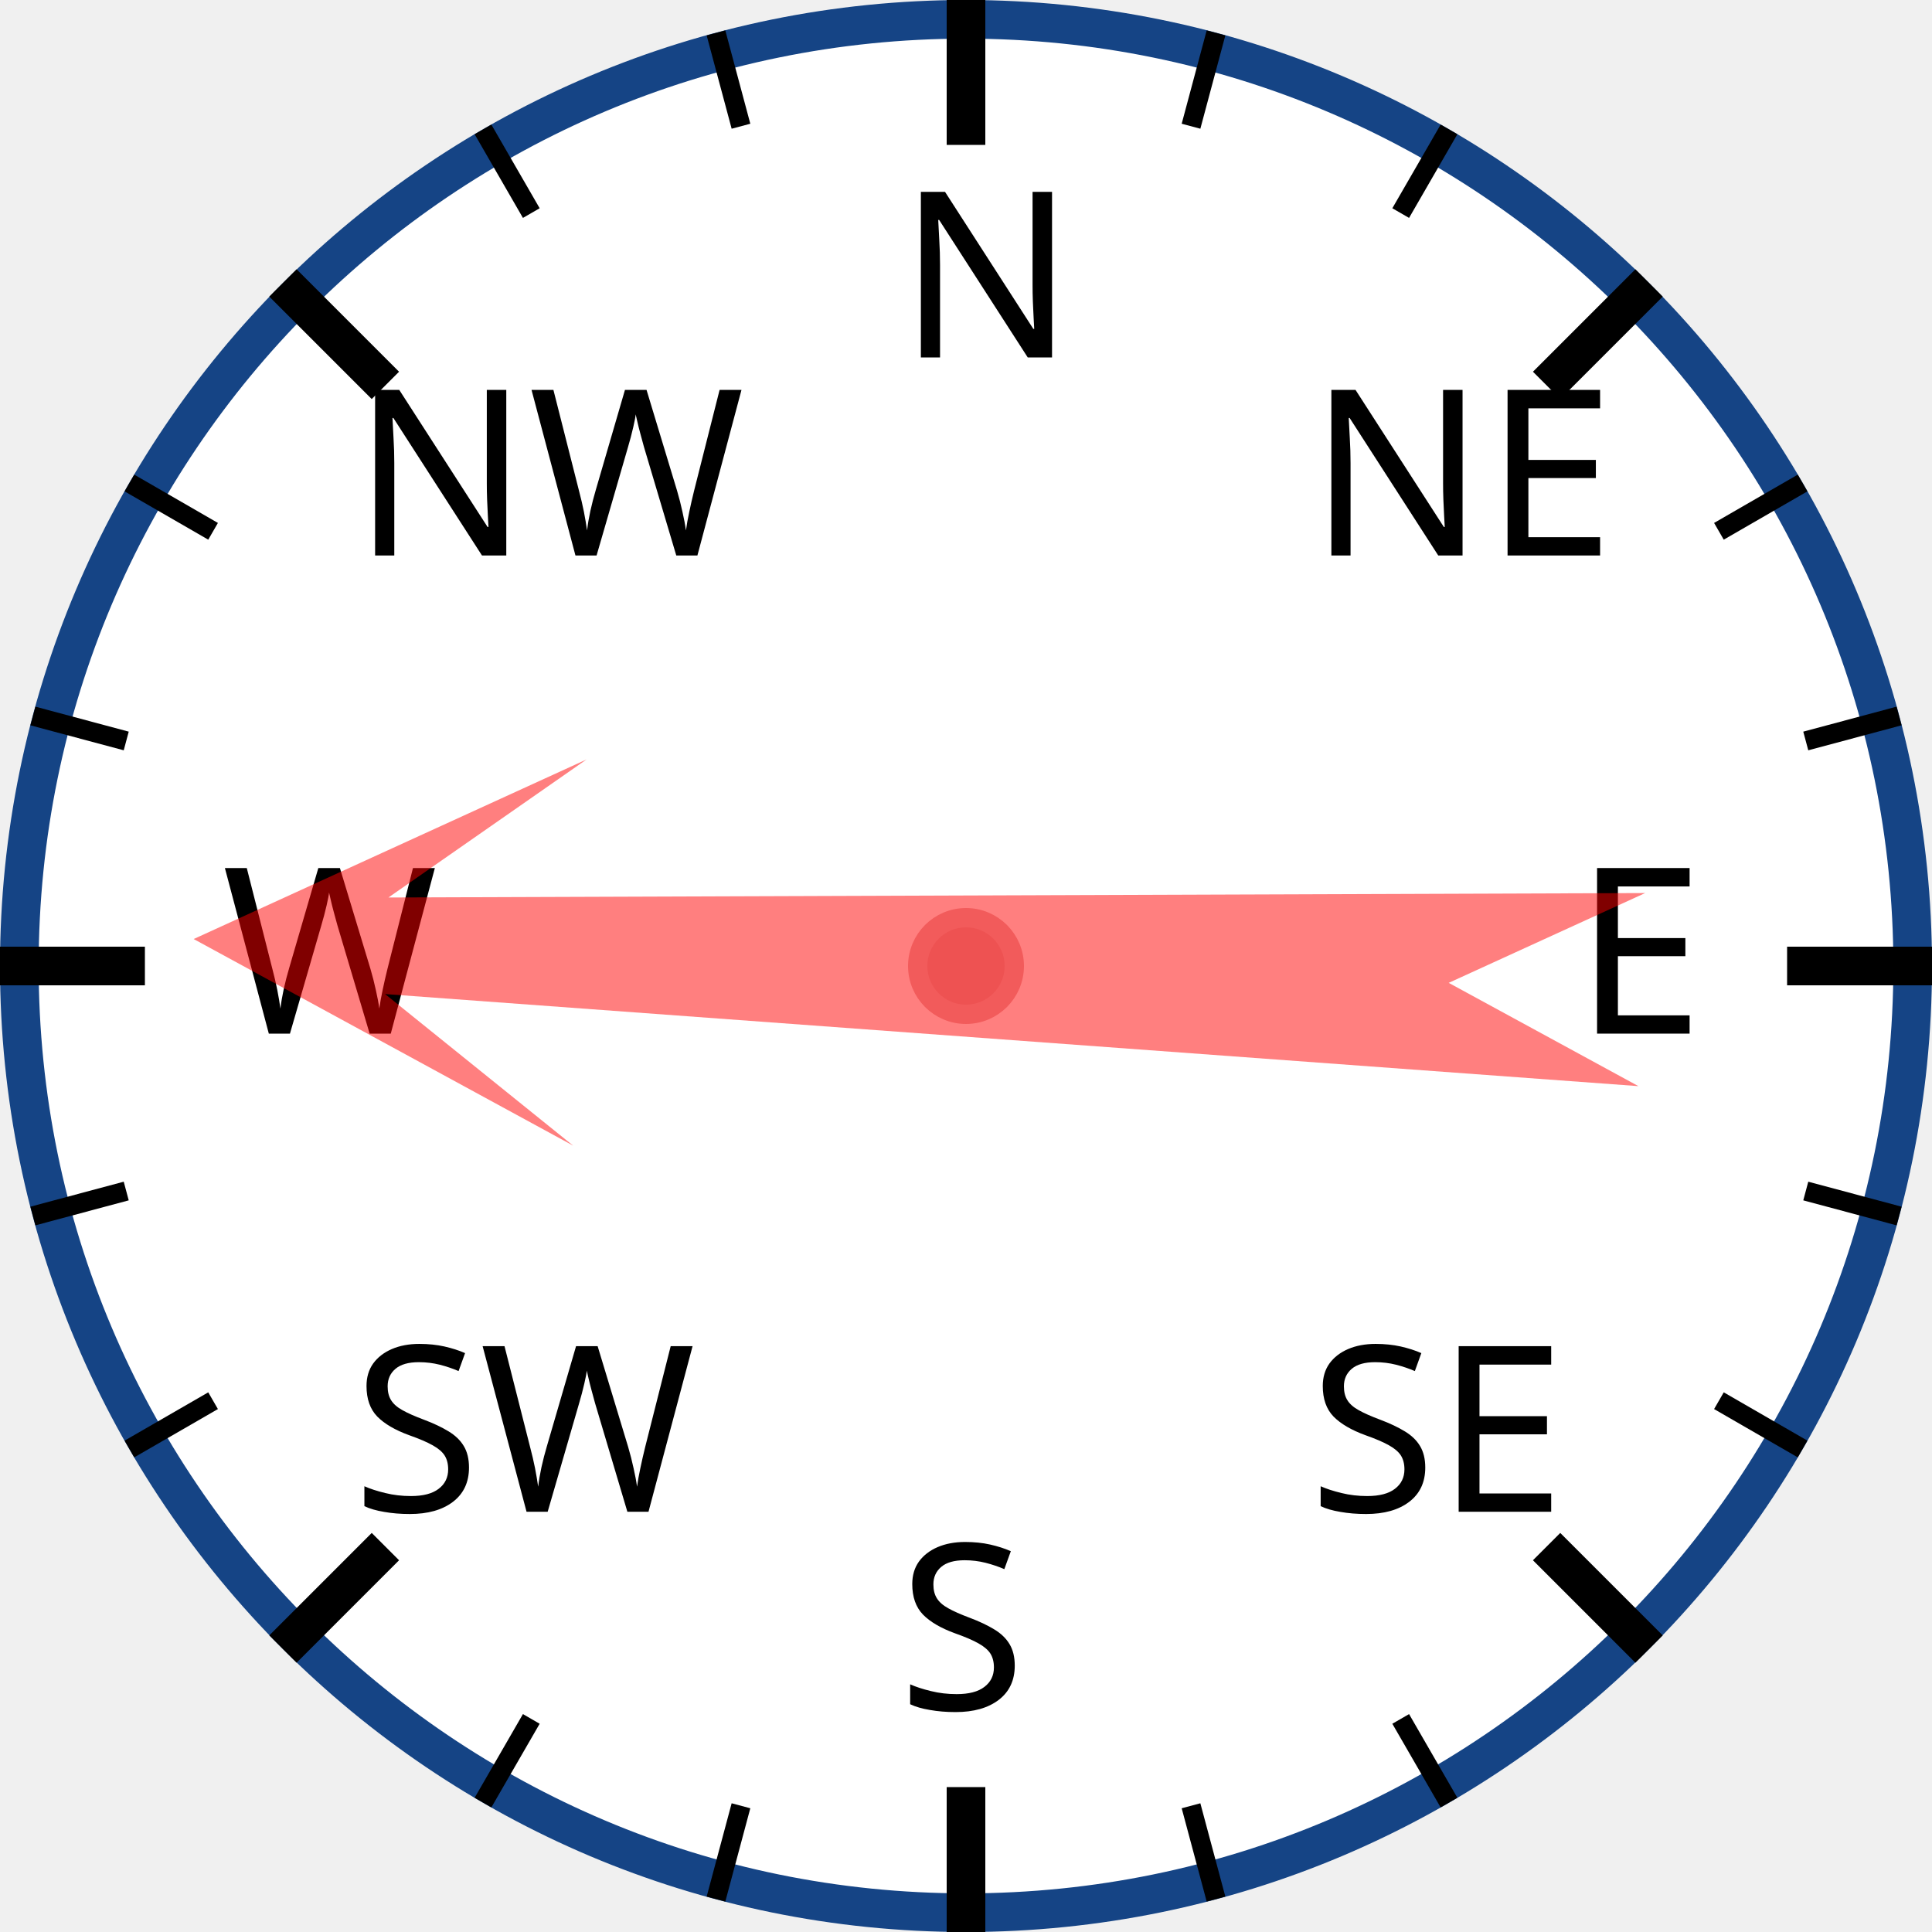
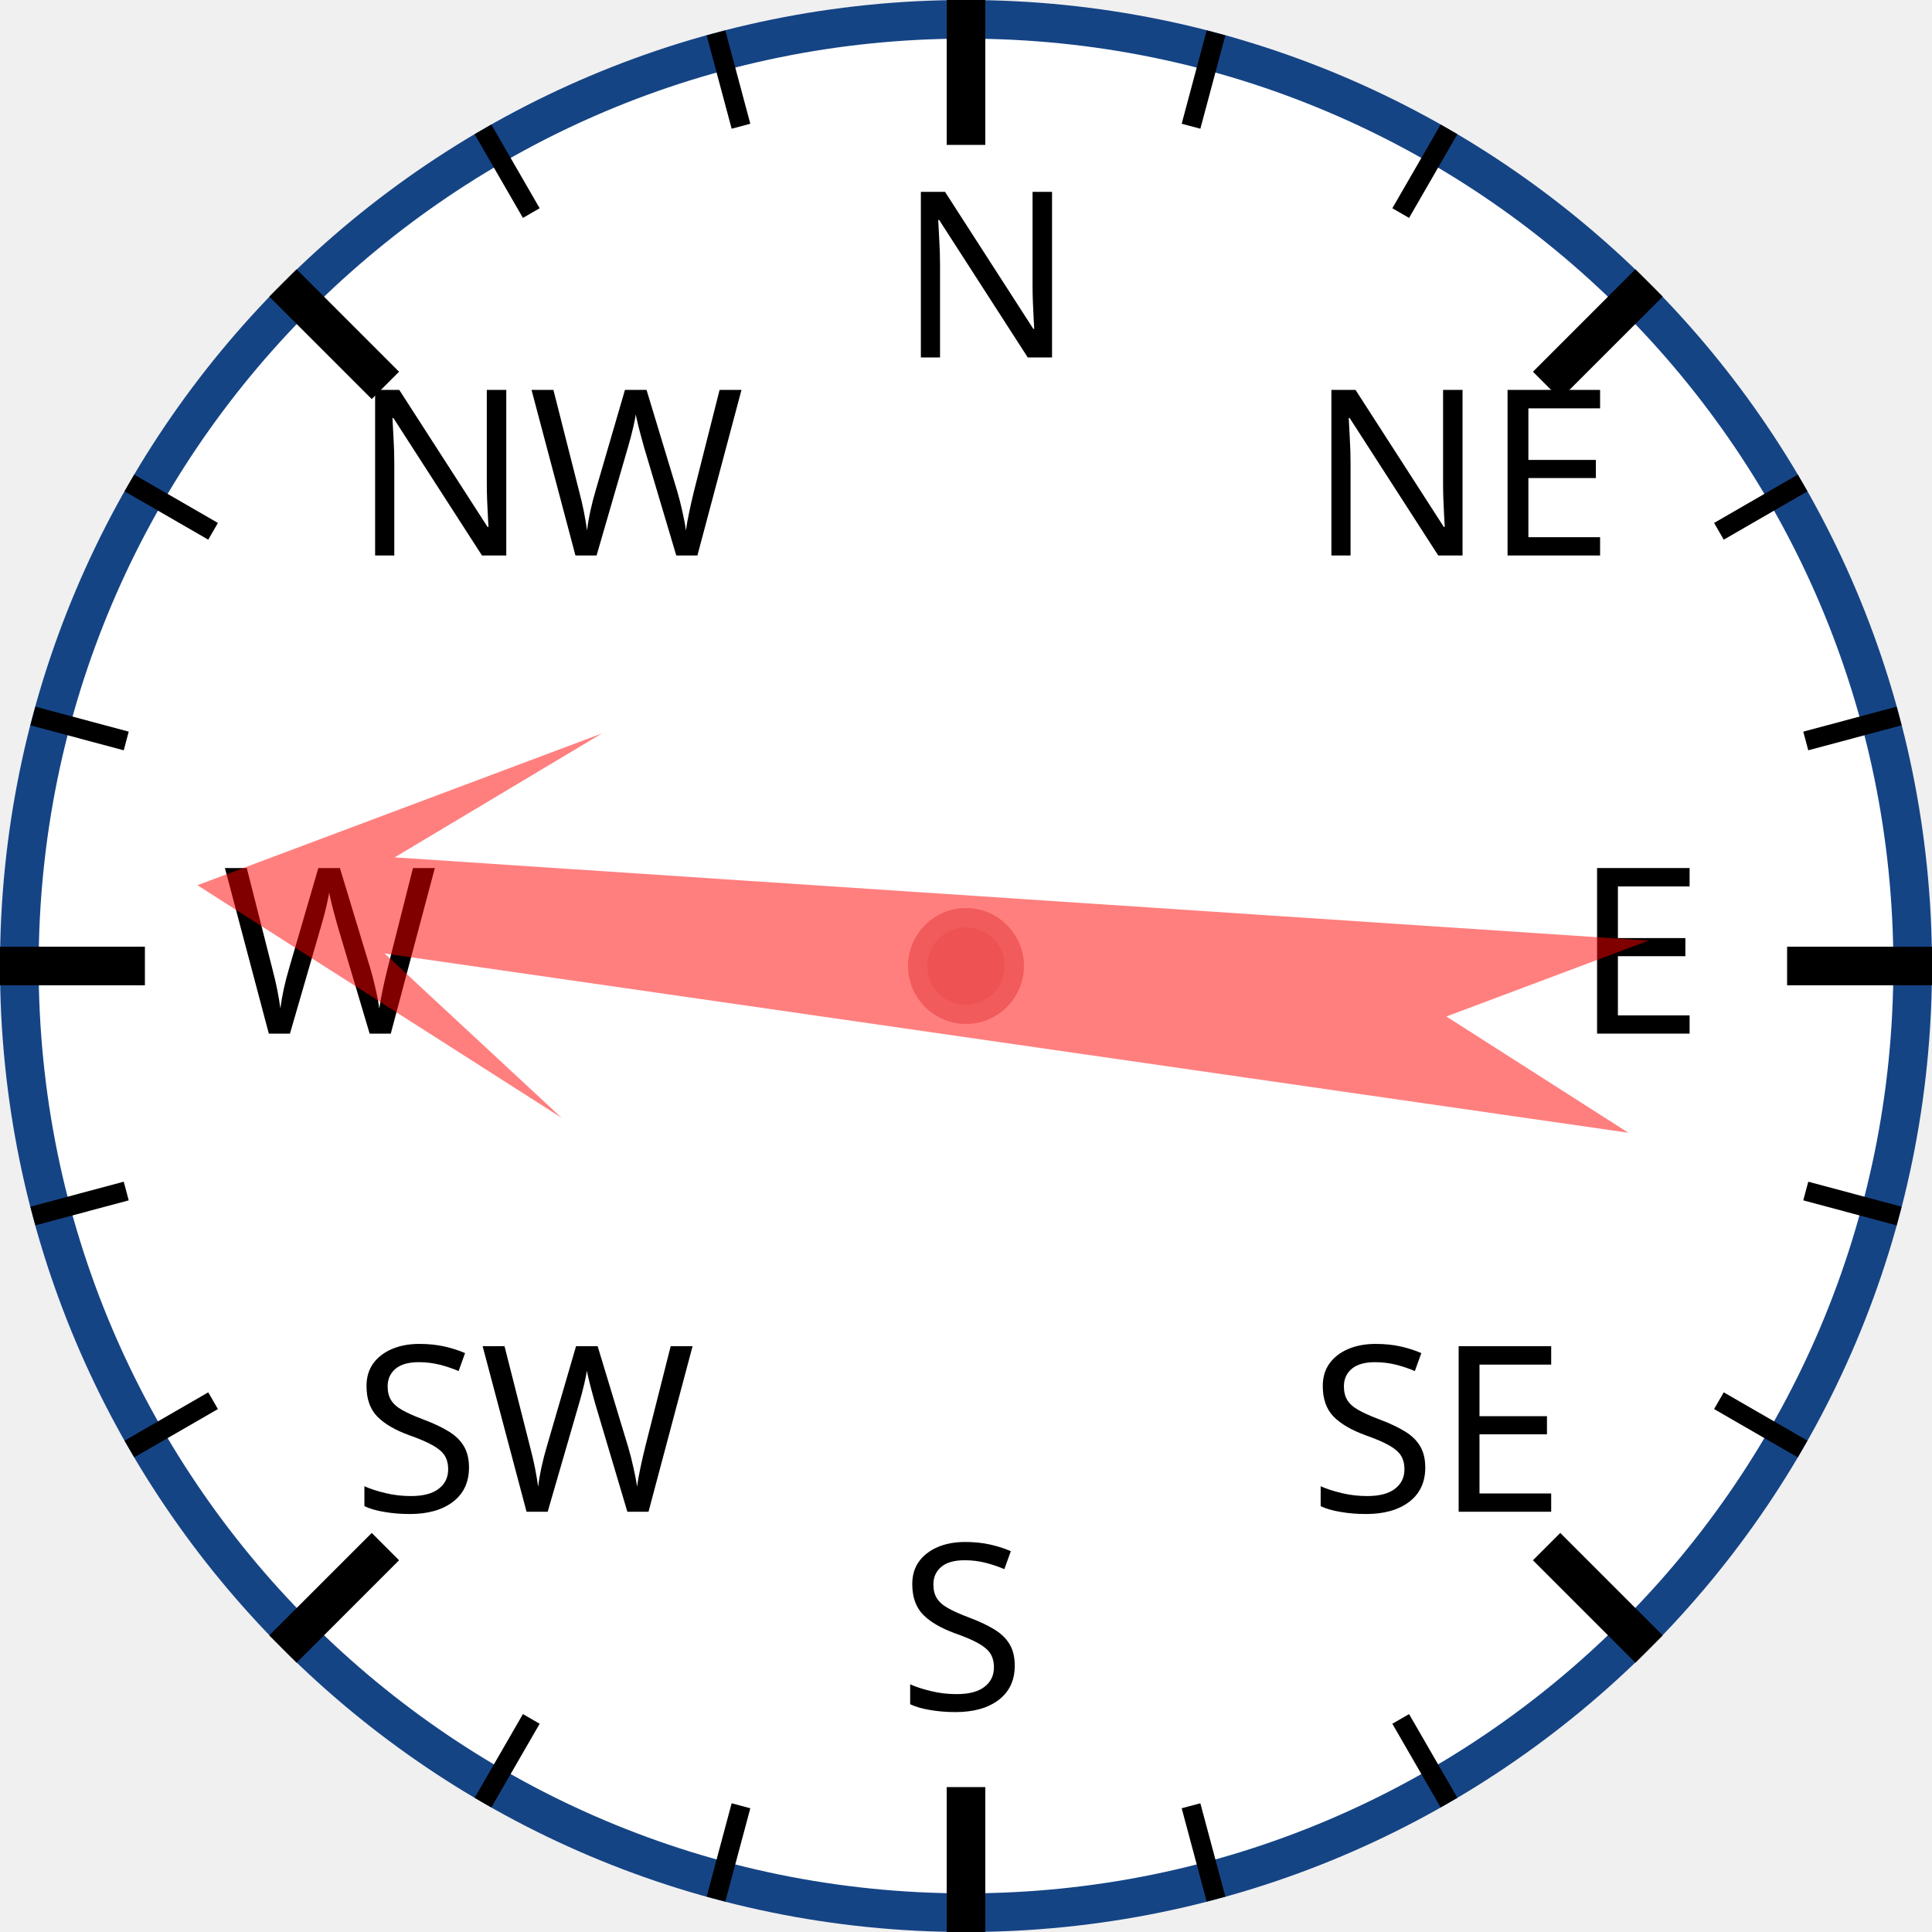
<svg xmlns="http://www.w3.org/2000/svg" width="120px" height="120px" viewBox="0 0 200 200">
  <circle cx="100" cy="100" r="98" style="fill: white; stroke: #154485; stroke-width: 4;" />
  <text x="93.0" y="37.0" style="font-family: sans-serif; font-size: 18pt;">N</text>
  <line x1="100.0" y1="0.0" x2="100.0" y2="15.0" style="stroke: black; stroke-width: 4;" />
  <line x1="74.118" y1="3.407" x2="76.706" y2="13.067" style="stroke: black; stroke-width: 2;" />
  <line x1="50" y1="13.397" x2="55" y2="22.058" style="stroke: black; stroke-width: 2;" />
  <text x="36.503" y="57.503" style="font-family: sans-serif; font-size: 18pt;">NW</text>
  <line x1="29.289" y1="29.289" x2="39.896" y2="39.896" style="stroke: black; stroke-width: 4;" />
  <line x1="13.397" y1="50" x2="22.058" y2="55" style="stroke: black; stroke-width: 2;" />
  <line x1="3.407" y1="74.118" x2="13.067" y2="76.706" style="stroke: black; stroke-width: 2;" />
  <text x="23.0" y="107.0" style="font-family: sans-serif; font-size: 18pt;">W</text>
  <line x1="0.0" y1="100.0" x2="15.0" y2="100.0" style="stroke: black; stroke-width: 4;" />
  <line x1="3.407" y1="125.882" x2="13.067" y2="123.294" style="stroke: black; stroke-width: 2;" />
  <line x1="13.397" y1="150" x2="22.058" y2="145" style="stroke: black; stroke-width: 2;" />
  <text x="36.503" y="156.497" style="font-family: sans-serif; font-size: 18pt;">SW</text>
  <line x1="29.289" y1="170.711" x2="39.896" y2="160.104" style="stroke: black; stroke-width: 4;" />
  <line x1="50" y1="186.603" x2="55" y2="177.942" style="stroke: black; stroke-width: 2;" />
  <line x1="74.118" y1="196.593" x2="76.706" y2="186.933" style="stroke: black; stroke-width: 2;" />
  <text x="93" y="177.0" style="font-family: sans-serif; font-size: 18pt;">S</text>
  <line x1="100" y1="200.0" x2="100" y2="185.0" style="stroke: black; stroke-width: 4;" />
  <line x1="125.882" y1="196.593" x2="123.294" y2="186.933" style="stroke: black; stroke-width: 2;" />
  <line x1="150.0" y1="186.603" x2="145.0" y2="177.942" style="stroke: black; stroke-width: 2;" />
  <text x="135.497" y="156.497" style="font-family: sans-serif; font-size: 18pt;">SE</text>
  <line x1="170.711" y1="170.711" x2="160.104" y2="160.104" style="stroke: black; stroke-width: 4;" />
  <line x1="186.603" y1="150" x2="177.942" y2="145" style="stroke: black; stroke-width: 2;" />
  <line x1="196.593" y1="125.882" x2="186.933" y2="123.294" style="stroke: black; stroke-width: 2;" />
  <text x="163.0" y="107" style="font-family: sans-serif; font-size: 18pt;">E</text>
  <line x1="200.0" y1="100" x2="185.0" y2="100" style="stroke: black; stroke-width: 4;" />
  <line x1="196.593" y1="74.118" x2="186.933" y2="76.706" style="stroke: black; stroke-width: 2;" />
  <line x1="186.603" y1="50" x2="177.942" y2="55" style="stroke: black; stroke-width: 2;" />
  <text x="135.497" y="57.503" style="font-family: sans-serif; font-size: 18pt;">NE</text>
  <line x1="170.711" y1="29.289" x2="160.104" y2="39.896" style="stroke: black; stroke-width: 4;" />
  <line x1="150" y1="13.397" x2="145" y2="22.058" style="stroke: black; stroke-width: 2;" />
  <line x1="125.882" y1="3.407" x2="123.294" y2="13.067" style="stroke: black; stroke-width: 2;" />
-   <polygon points="100 20 120 60 105 40 110 170 100 150 90 170 95 40 80 60" style="fill: red; fill-opacity: 0.5;" transform="rotate(272,100,100)" />
+   <polygon points="100 20 120 60 105 40 110 170 100 150 90 170 95 40 80 60" style="fill: red; fill-opacity: 0.5;" transform="rotate(276,100,100)" />
  <circle cx="100" cy="100" r="5" style="fill: #EE5252; stroke: #F25B5B; stroke-width: 2;" />
</svg>
